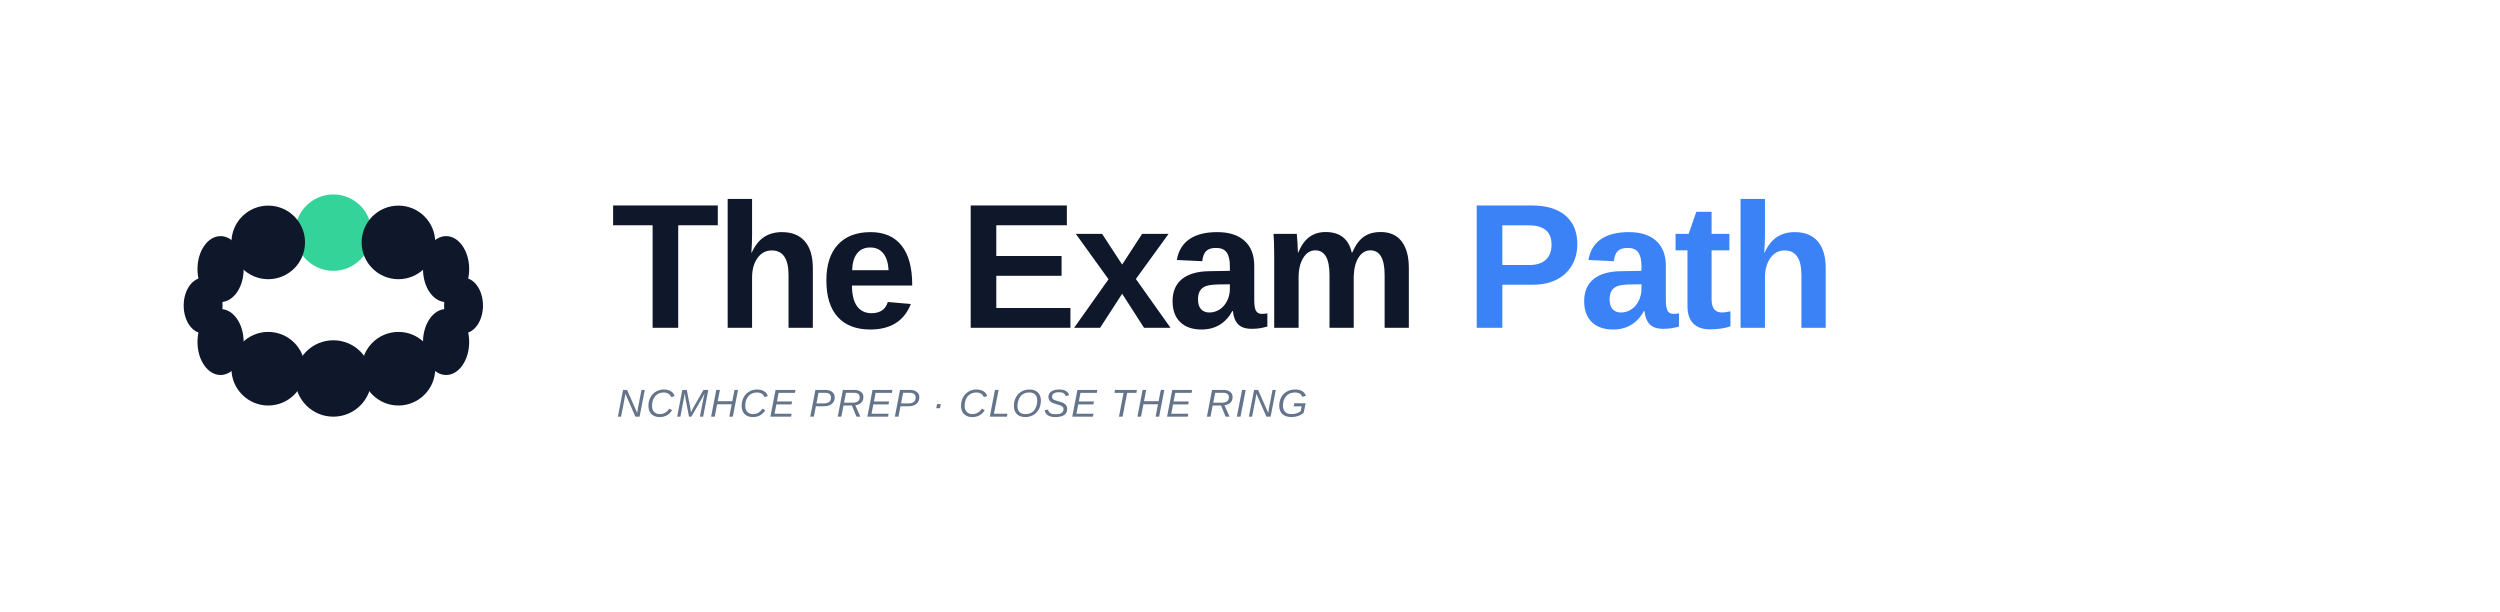
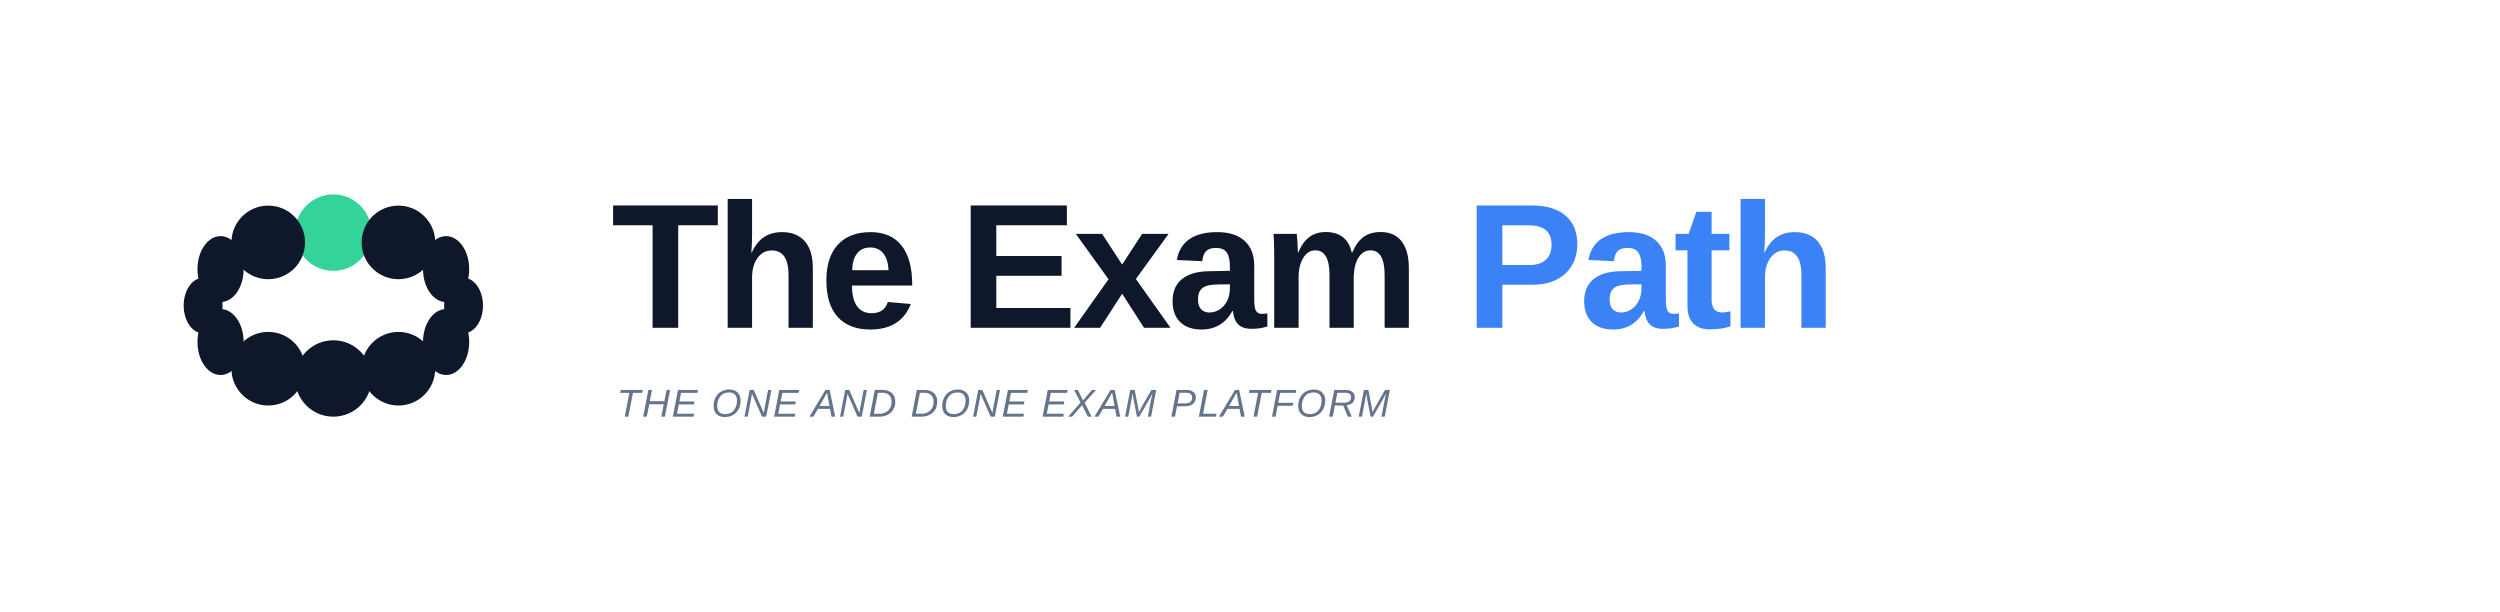
<svg xmlns="http://www.w3.org/2000/svg" viewBox="0 0 900 220" width="900" height="220" role="img" aria-label="The Exam Path">
  <g transform="translate(40, 30) scale(0.3125)">
    <ellipse cx="256.00" cy="172.00" rx="44.00" ry="44.00" fill="#34D399" />
    <ellipse cx="331.00" cy="183.25" rx="42.39" ry="42.39" fill="#0F172A" />
    <ellipse cx="385.90" cy="214.00" rx="26.60" ry="38.00" fill="#0F172A" />
    <ellipse cx="406.00" cy="256.00" rx="22.40" ry="32.00" fill="#0F172A" />
    <ellipse cx="385.90" cy="298.00" rx="26.60" ry="38.00" fill="#0F172A" />
    <ellipse cx="331.00" cy="328.75" rx="42.39" ry="42.39" fill="#0F172A" />
    <ellipse cx="256.00" cy="340.00" rx="44.00" ry="44.00" fill="#0F172A" />
    <ellipse cx="181.00" cy="328.75" rx="42.39" ry="42.39" fill="#0F172A" />
    <ellipse cx="126.10" cy="298.00" rx="26.60" ry="38.00" fill="#0F172A" />
    <ellipse cx="106.00" cy="256.00" rx="22.40" ry="32.00" fill="#0F172A" />
    <ellipse cx="126.10" cy="214.00" rx="26.60" ry="38.00" fill="#0F172A" />
    <ellipse cx="181.00" cy="183.25" rx="42.39" ry="42.39" fill="#0F172A" />
  </g>
  <text x="220" y="118" font-family="'DM Sans',Arial,sans-serif" font-weight="700" font-size="64" letter-spacing="-0.025em" fill="#0F172A">The Exam <tspan fill="#3B82F6">Path</tspan>
  </text>
-   <text x="222" y="150" font-family="'DM Sans',Arial,sans-serif" font-size="14" font-style="italic" fill="#64748B" letter-spacing="0.04em">NCMHCE PREP · CLOSE THE RING</text>
+   <text x="222" y="150" font-family="'DM Sans',Arial,sans-serif" font-size="14" font-style="italic" fill="#64748B" letter-spacing="0.04em">THE ONE AND DONE EXAM PLATFORM</text>
</svg>
